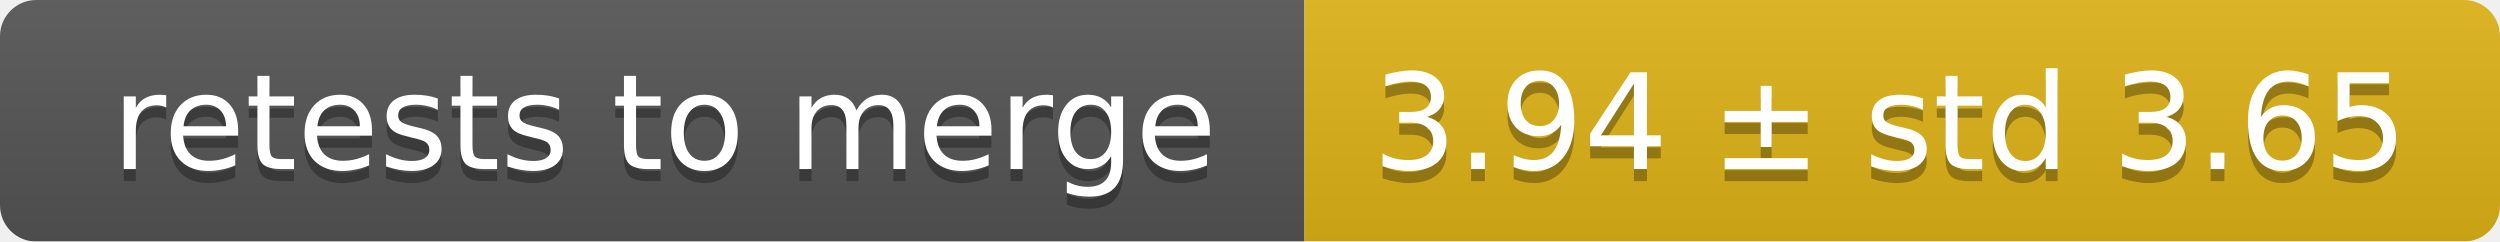
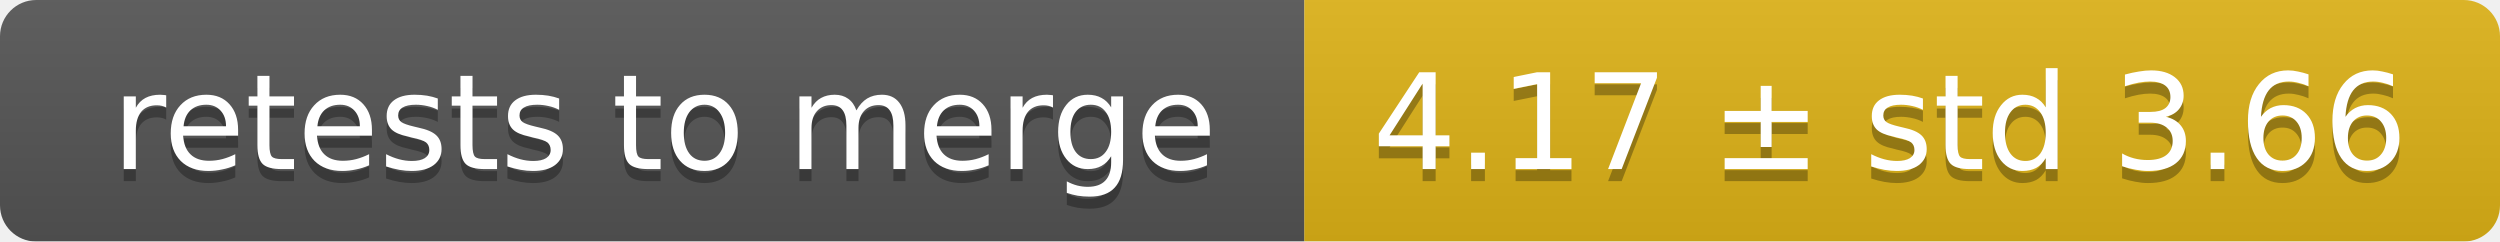
<svg xmlns="http://www.w3.org/2000/svg" width="207" height="20">
  <linearGradient id="smooth" x2="0" y2="100%">
    <stop offset="0" stop-color="#bbb" stop-opacity=".1" />
    <stop offset="1" stop-opacity=".1" />
  </linearGradient>
  <mask id="round">
    <rect width="207" height="20" rx="3" fill="#fff" />
  </mask>
  <g mask="url(#round)">
    <rect width="108" height="20" fill="#555" />
    <rect x="108" width="99" height="20" fill="#dfb317" />
    <rect width="207" height="20" fill="url(#smooth)" />
  </g>
  <g fill="#fff" text-anchor="middle" font-family="DejaVu Sans,Verdana,Geneva,sans-serif" font-size="11">
    <text x="55" y="15" fill="#010101" fill-opacity=".3">retests to merge</text>
    <text x="55" y="14">retests to merge</text>
-     <text x="156.5" y="15" fill="#010101" fill-opacity=".3">3.94 ± std 3.65</text>
-     <text x="156.5" y="14">3.94 ± std 3.65</text>
+     <text x="156.5" y="15" fill="#010101" fill-opacity=".3">4.17 ± std 3.66</text>
+     <text x="156.5" y="14">4.17 ± std 3.66</text>
  </g>
</svg>
